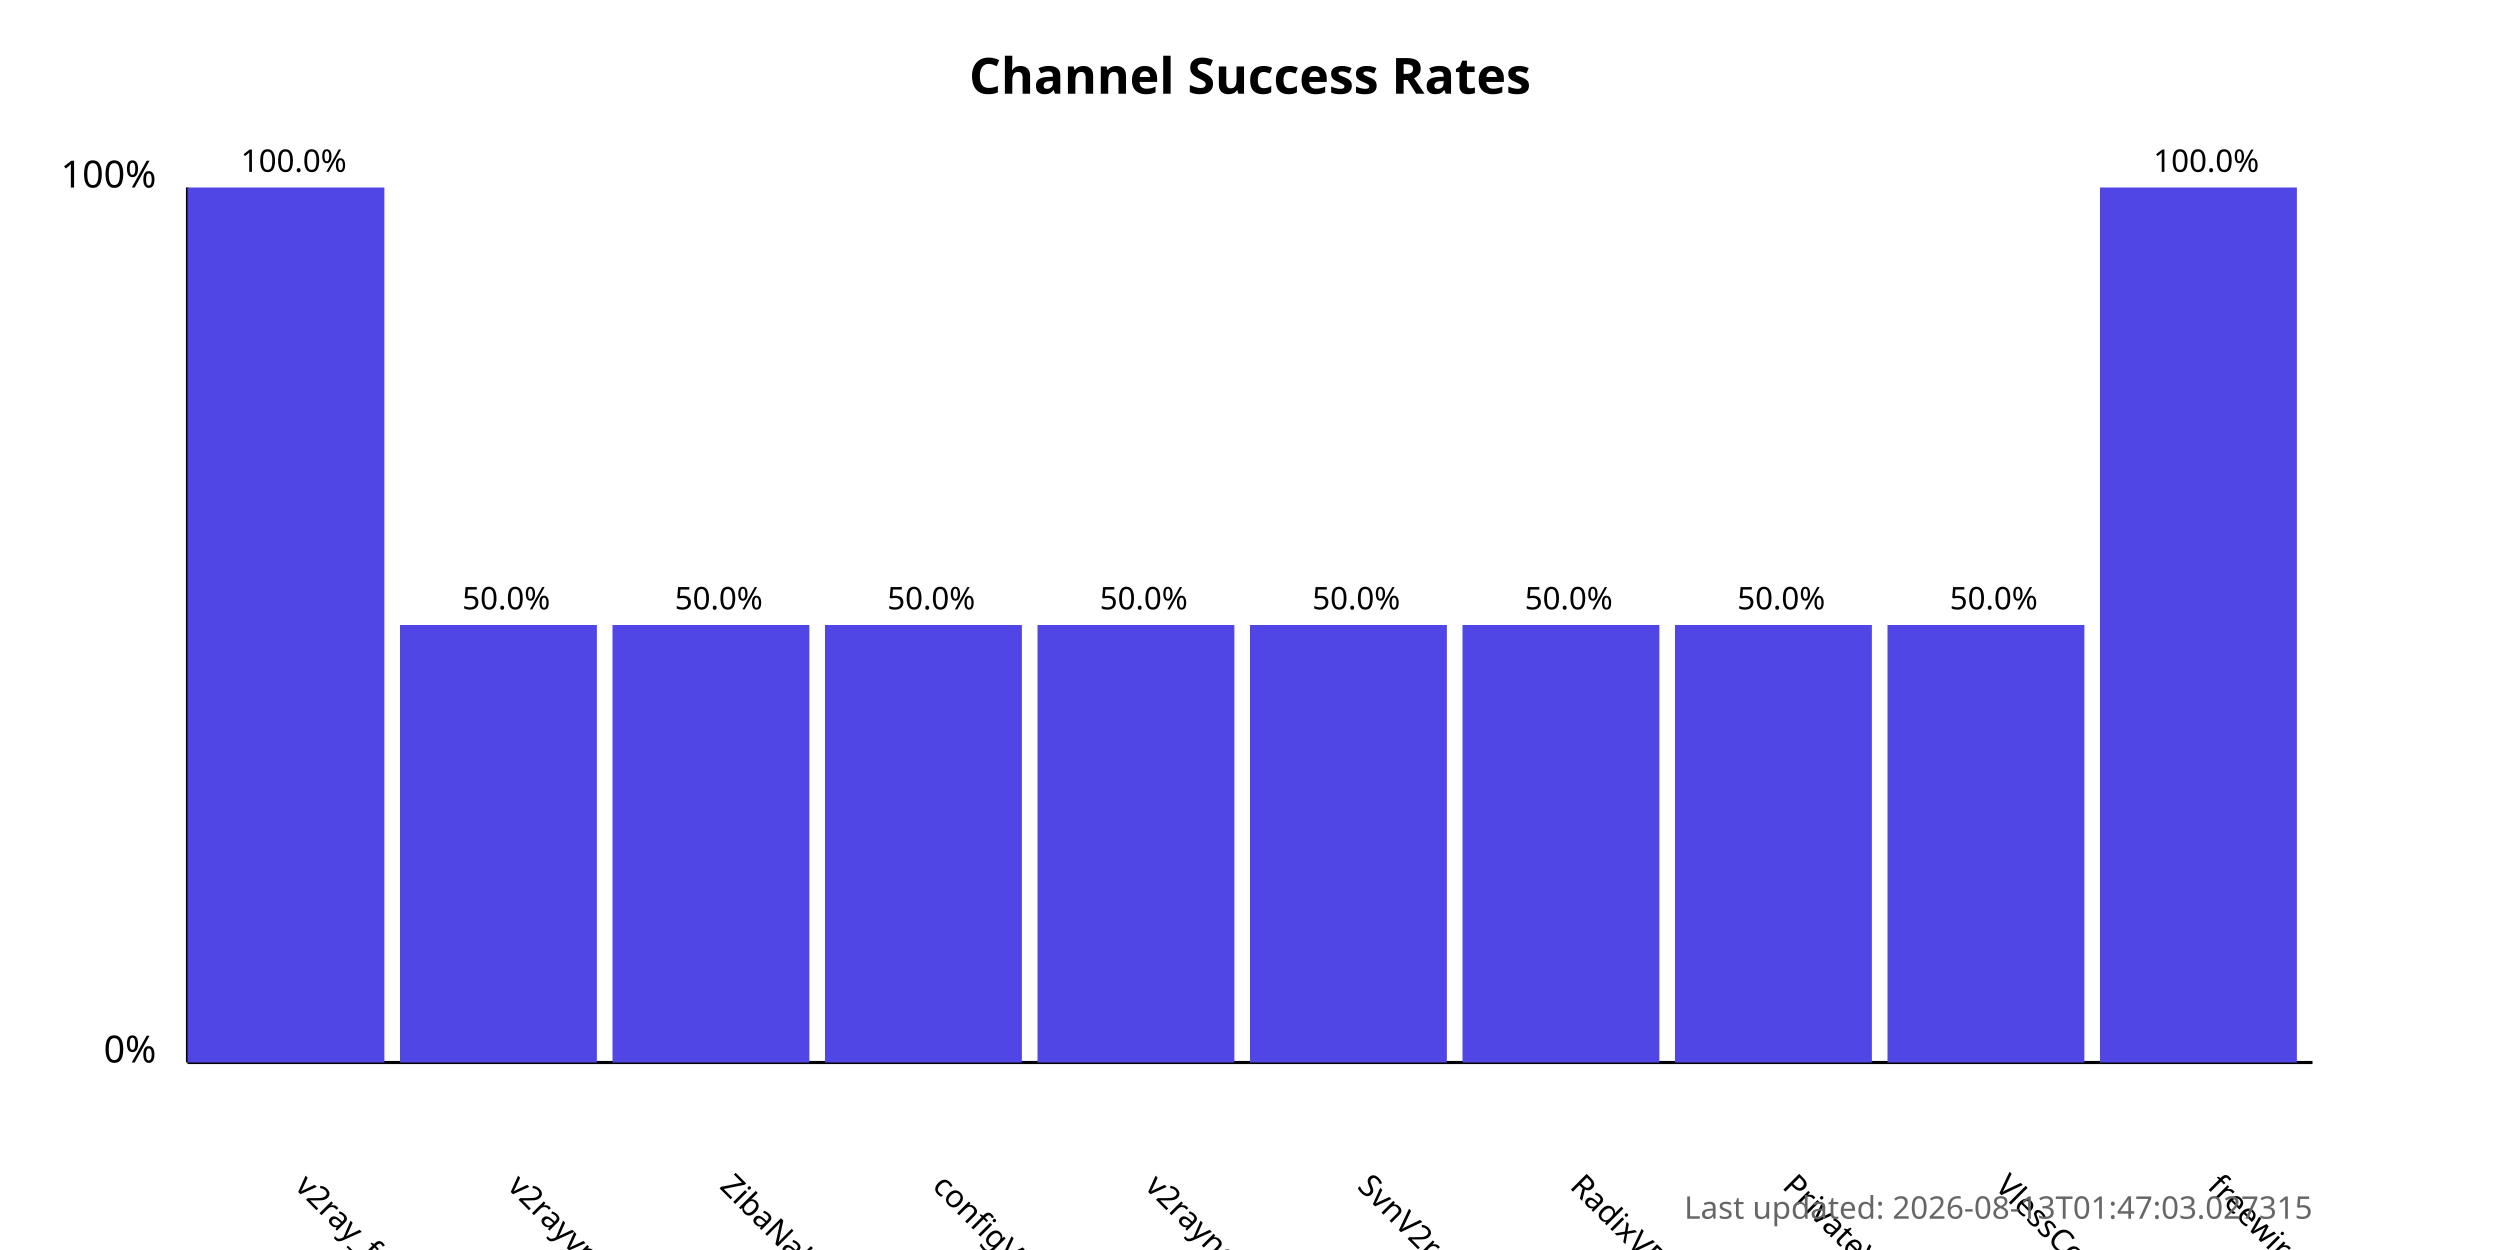
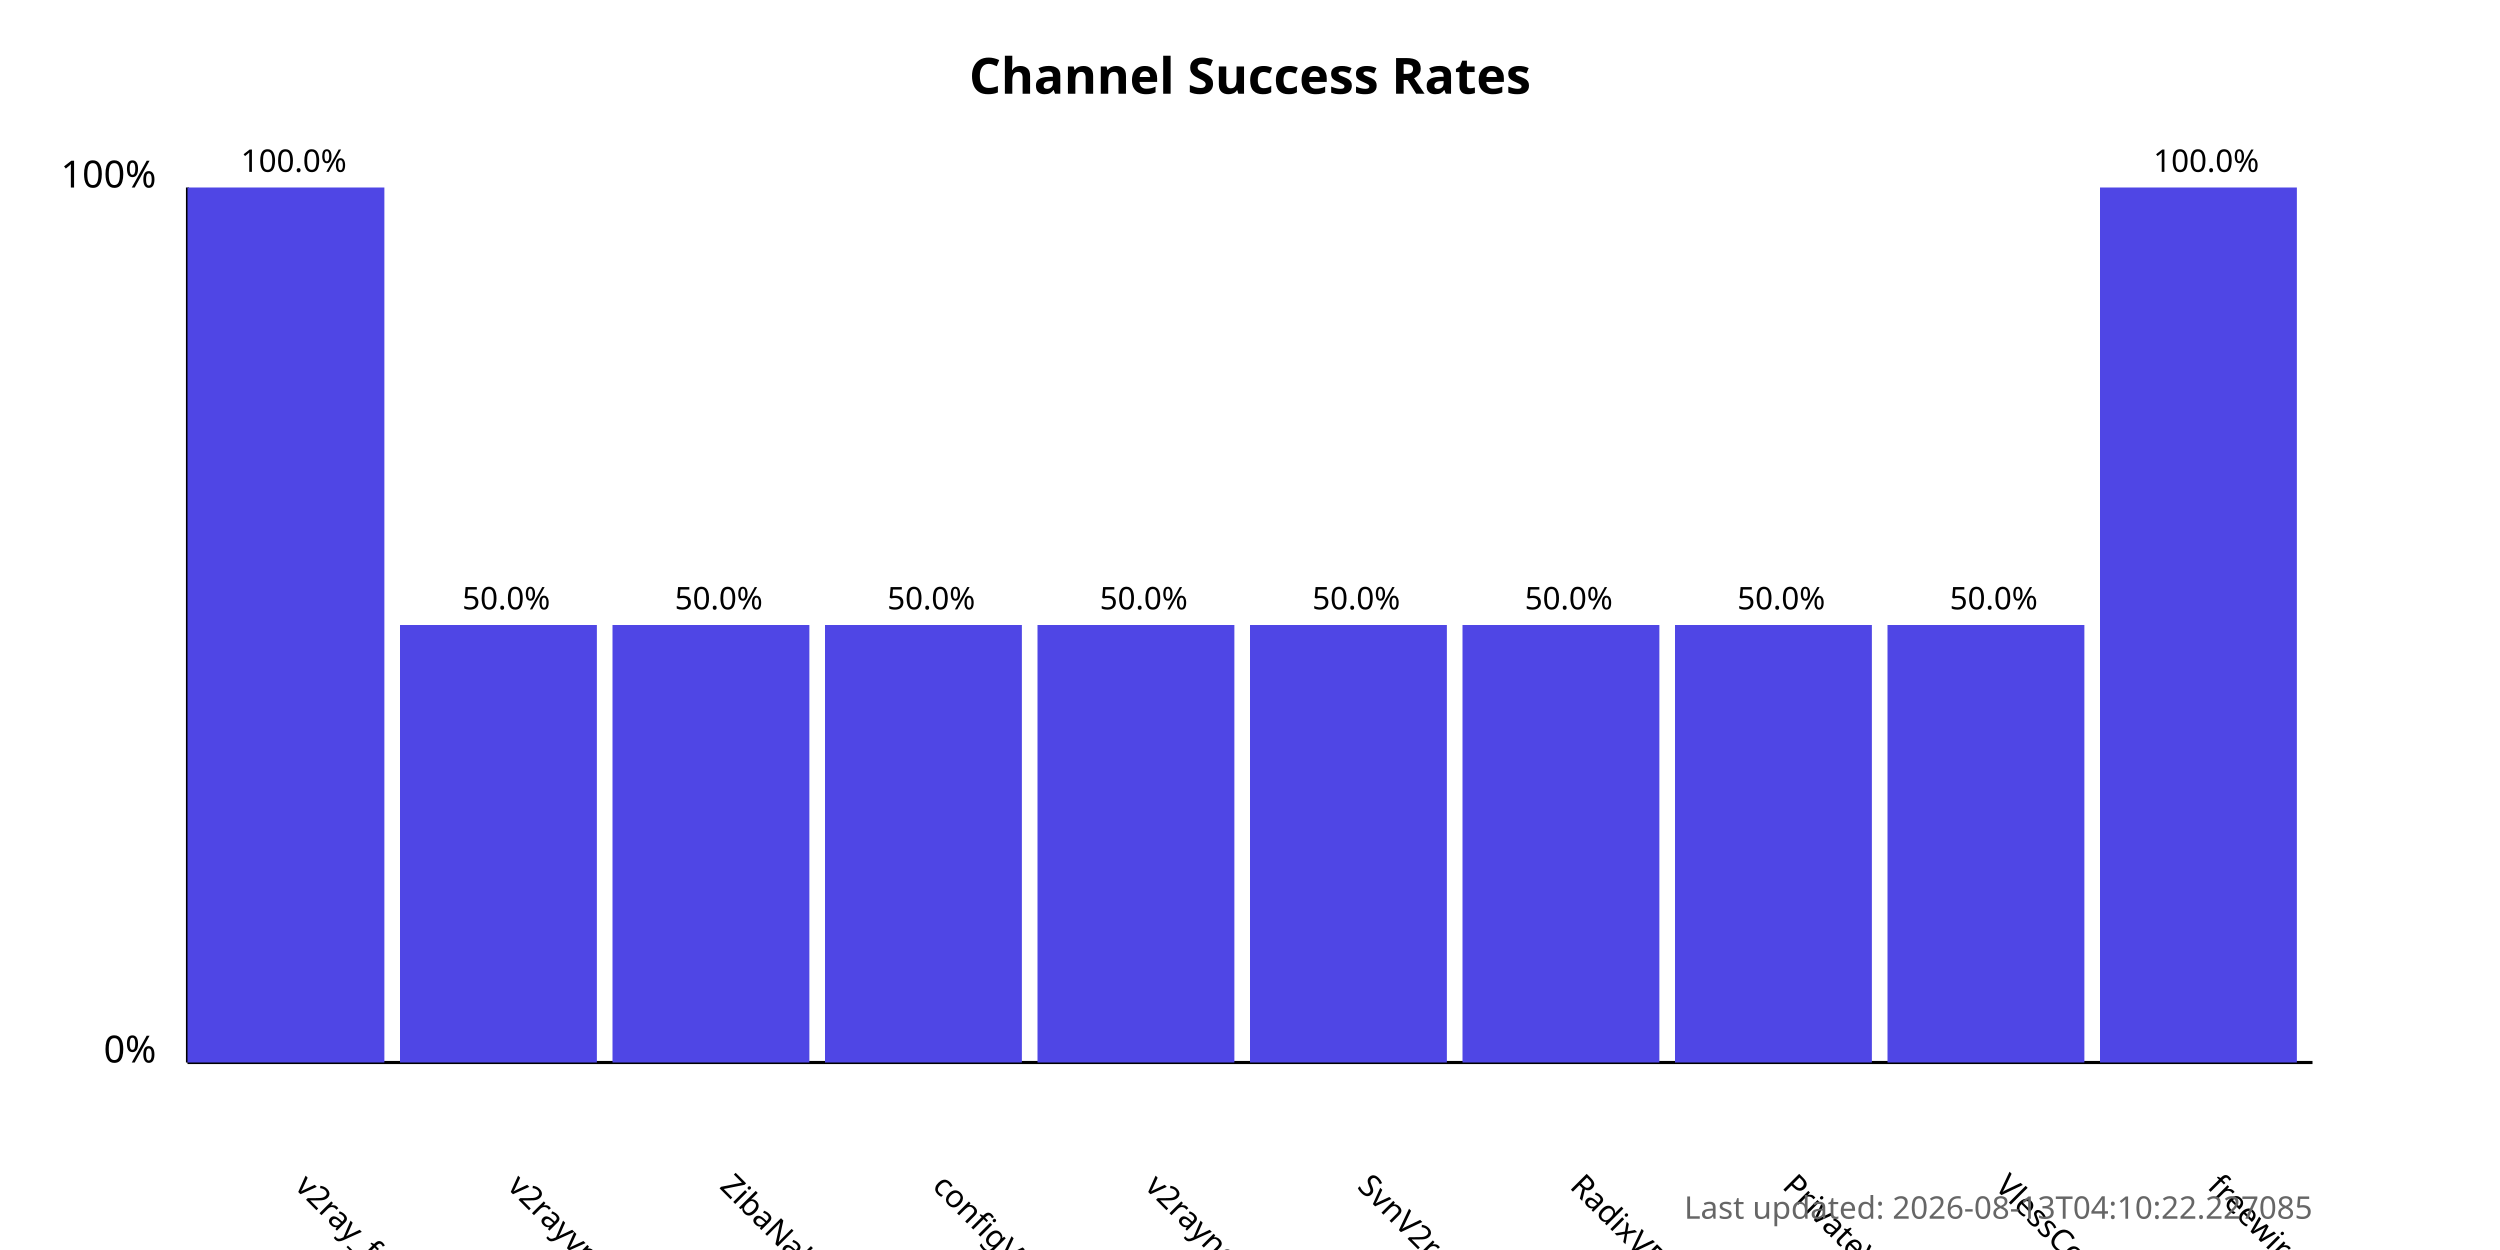
<svg xmlns="http://www.w3.org/2000/svg" width="800" height="400">
  <style>
            .chart-title { font: bold 16px sans-serif; }
            .axis-label { font: 12px sans-serif; }
            .tick-label { font: 10px sans-serif; }
            .bar { fill: #4f46e5; }
            .bar:hover { fill: #6366f1; }
            .timestamp { font: 10px sans-serif; fill: #666; }
        </style>
  <text x="400.0" y="30" text-anchor="middle" class="chart-title">
            Channel Success Rates
        </text>
  <line x1="60" y1="340" x2="60" y2="60" stroke="black" stroke-width="1" />
  <line x1="60" y1="340" x2="740" y2="340" stroke="black" stroke-width="1" />
  <text x="50" y="340" text-anchor="end" class="axis-label">0%</text>
  <text x="50" y="60" text-anchor="end" class="axis-label">100%</text>
  <g>
    <rect x="60" y="60.0" width="63.0" height="280.0" class="bar" />
    <text x="94.0" y="380" transform="rotate(45, 94.0, 380)" text-anchor="start" class="tick-label">
                v2ray_free_conf
            </text>
    <text x="94.0" y="55.0" text-anchor="middle" class="tick-label">
                100.0%
            </text>
  </g>
  <g>
    <rect x="128.0" y="200.0" width="63.0" height="140.0" class="bar" />
    <text x="162.0" y="380" transform="rotate(45, 162.0, 380)" text-anchor="start" class="tick-label">
                v2rayvpno
            </text>
    <text x="162.0" y="195.0" text-anchor="middle" class="tick-label">
                50.0%
            </text>
  </g>
  <g>
    <rect x="196.0" y="200.0" width="63.0" height="140.0" class="bar" />
    <text x="230.0" y="380" transform="rotate(45, 230.0, 380)" text-anchor="start" class="tick-label">
                ZibaNabz
            </text>
    <text x="230.0" y="195.0" text-anchor="middle" class="tick-label">
                50.0%
            </text>
  </g>
  <g>
    <rect x="264.0" y="200.0" width="63.0" height="140.0" class="bar" />
    <text x="298.0" y="380" transform="rotate(45, 298.0, 380)" text-anchor="start" class="tick-label">
                configV2rayForFree
            </text>
    <text x="298.0" y="195.0" text-anchor="middle" class="tick-label">
                50.0%
            </text>
  </g>
  <g>
    <rect x="332.0" y="200.0" width="63.0" height="140.0" class="bar" />
    <text x="366.0" y="380" transform="rotate(45, 366.0, 380)" text-anchor="start" class="tick-label">
                v2rayngvpn
            </text>
    <text x="366.0" y="195.0" text-anchor="middle" class="tick-label">
                50.0%
            </text>
  </g>
  <g>
    <rect x="400.0" y="200.0" width="63.0" height="140.0" class="bar" />
    <text x="434.0" y="380" transform="rotate(45, 434.0, 380)" text-anchor="start" class="tick-label">
                SvnV2ray
            </text>
    <text x="434.0" y="195.0" text-anchor="middle" class="tick-label">
                50.0%
            </text>
  </g>
  <g>
    <rect x="468.0" y="200.0" width="63.0" height="140.0" class="bar" />
    <text x="502.0" y="380" transform="rotate(45, 502.0, 380)" text-anchor="start" class="tick-label">
                RadixVPN
            </text>
    <text x="502.0" y="195.0" text-anchor="middle" class="tick-label">
                50.0%
            </text>
  </g>
  <g>
    <rect x="536.0" y="200.0" width="63.0" height="140.0" class="bar" />
    <text x="570.0" y="380" transform="rotate(45, 570.0, 380)" text-anchor="start" class="tick-label">
                PrivateVPNs
            </text>
    <text x="570.0" y="195.0" text-anchor="middle" class="tick-label">
                50.0%
            </text>
  </g>
  <g>
    <rect x="604.0" y="200.0" width="63.0" height="140.0" class="bar" />
    <text x="638.0" y="380" transform="rotate(45, 638.0, 380)" text-anchor="start" class="tick-label">
                VlessConfig
            </text>
    <text x="638.0" y="195.0" text-anchor="middle" class="tick-label">
                50.0%
            </text>
  </g>
  <g>
    <rect x="672.0" y="60.0" width="63.0" height="280.0" class="bar" />
    <text x="706.0" y="380" transform="rotate(45, 706.0, 380)" text-anchor="start" class="tick-label">
                freewireguard
            </text>
    <text x="706.0" y="55.0" text-anchor="middle" class="tick-label">
                100.0%
            </text>
  </g>
  <text x="740" y="390" text-anchor="end" class="timestamp">
-             Last updated: 2026-08-13T01:47:03.027315
+             Last updated: 2026-08-13T04:10:22.227085
        </text>
</svg>
